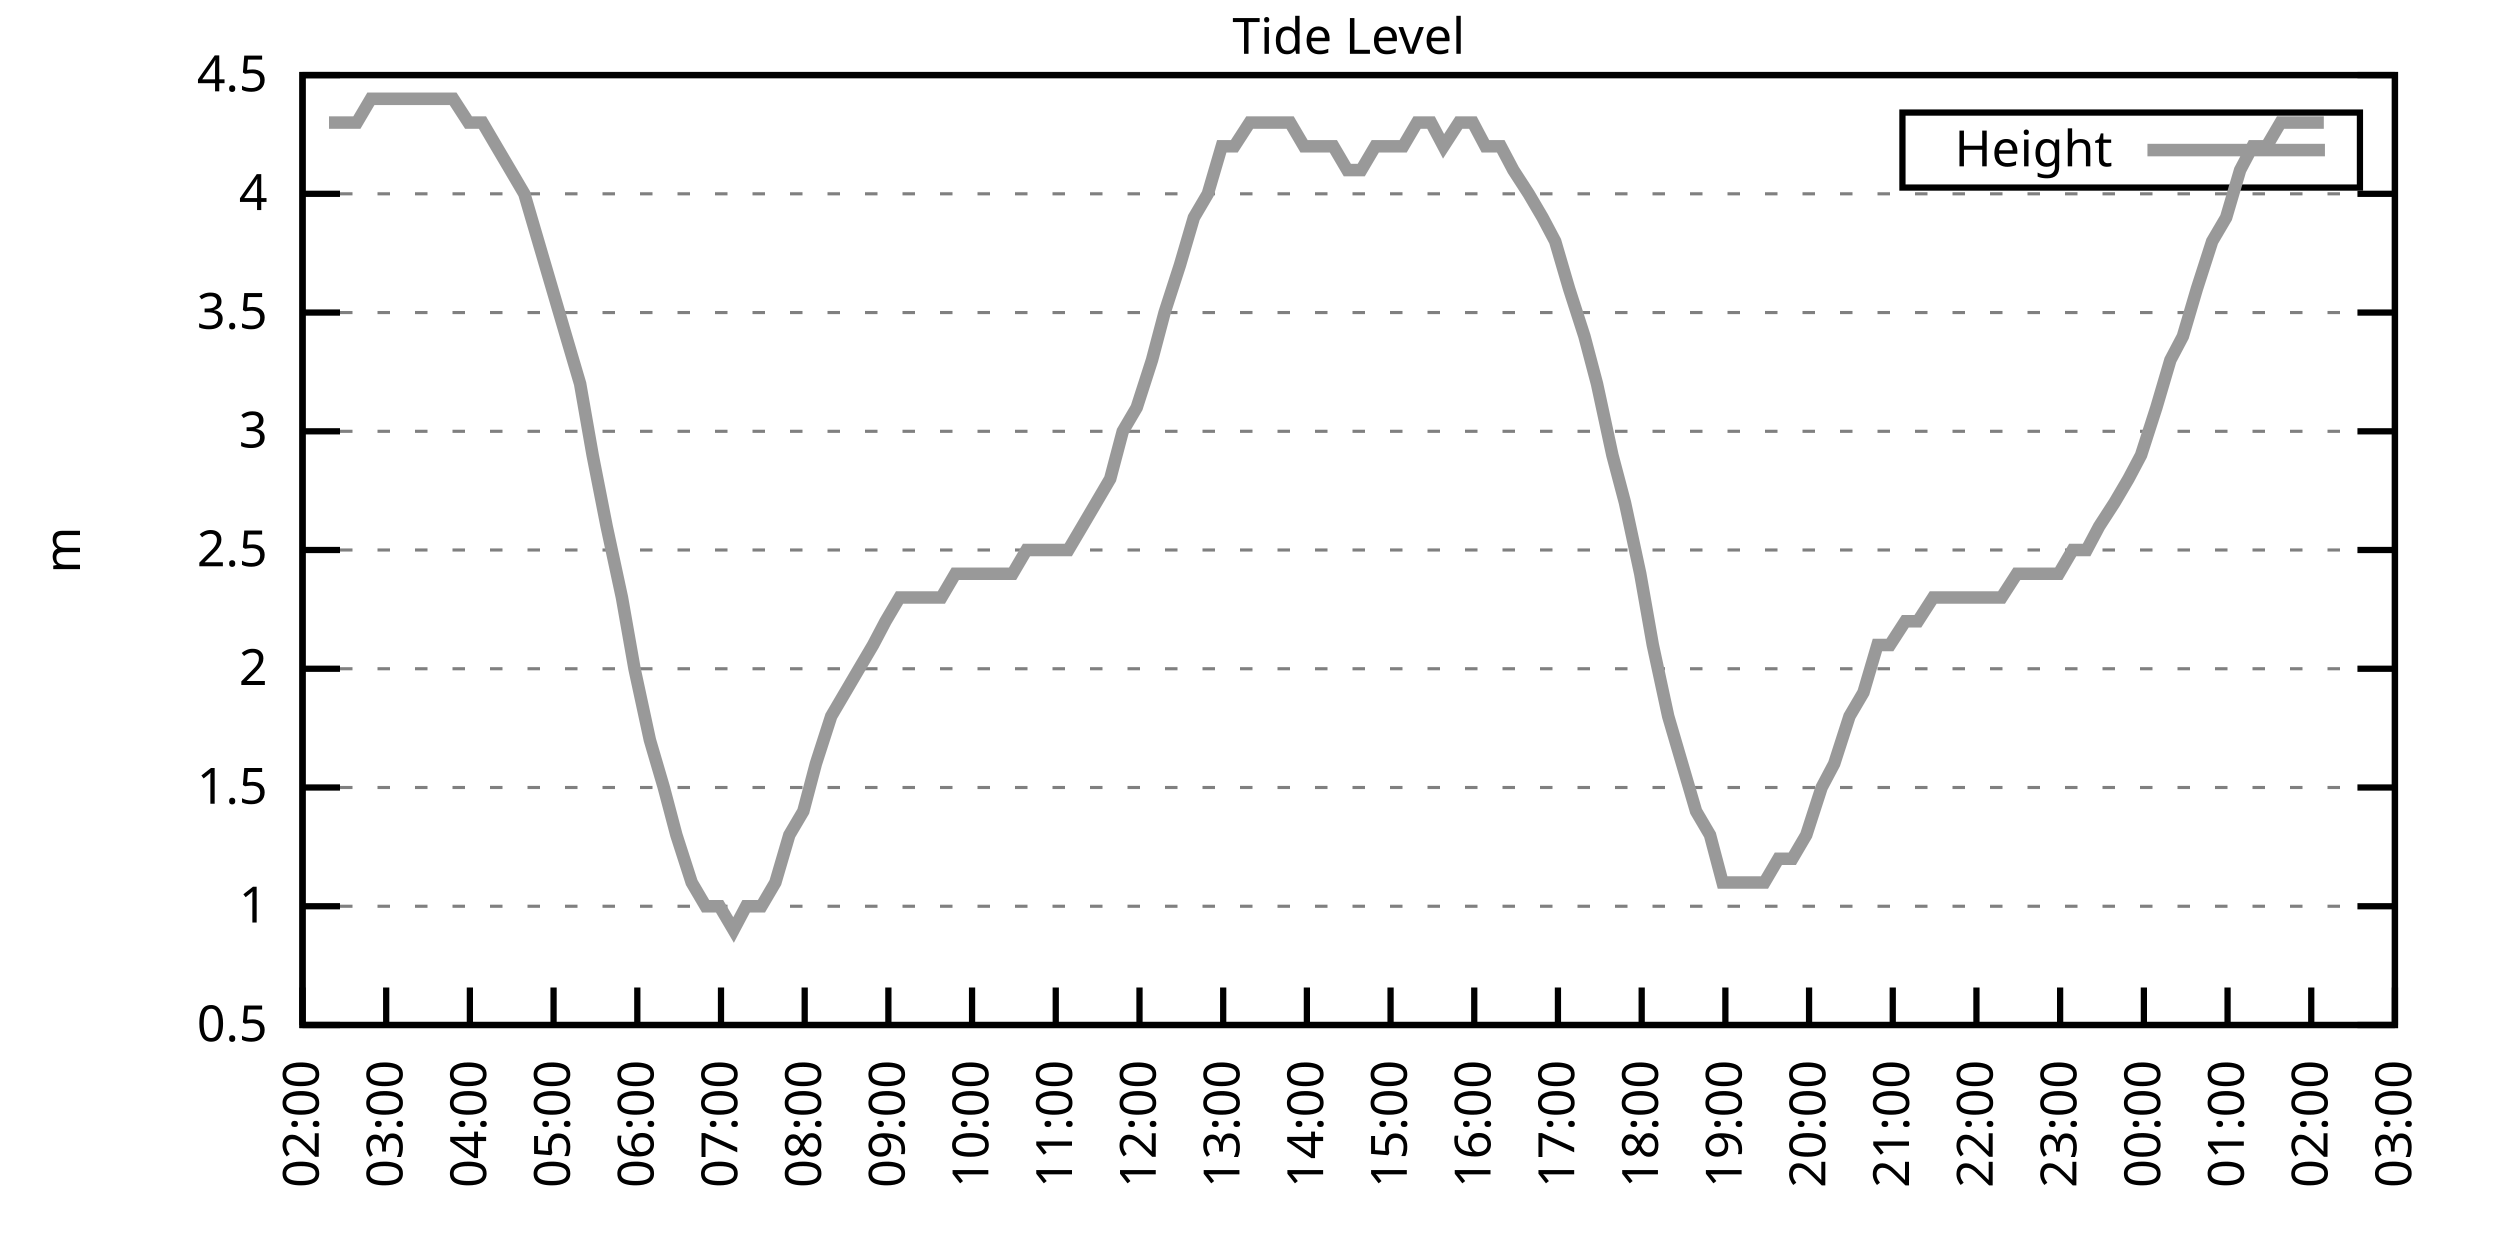
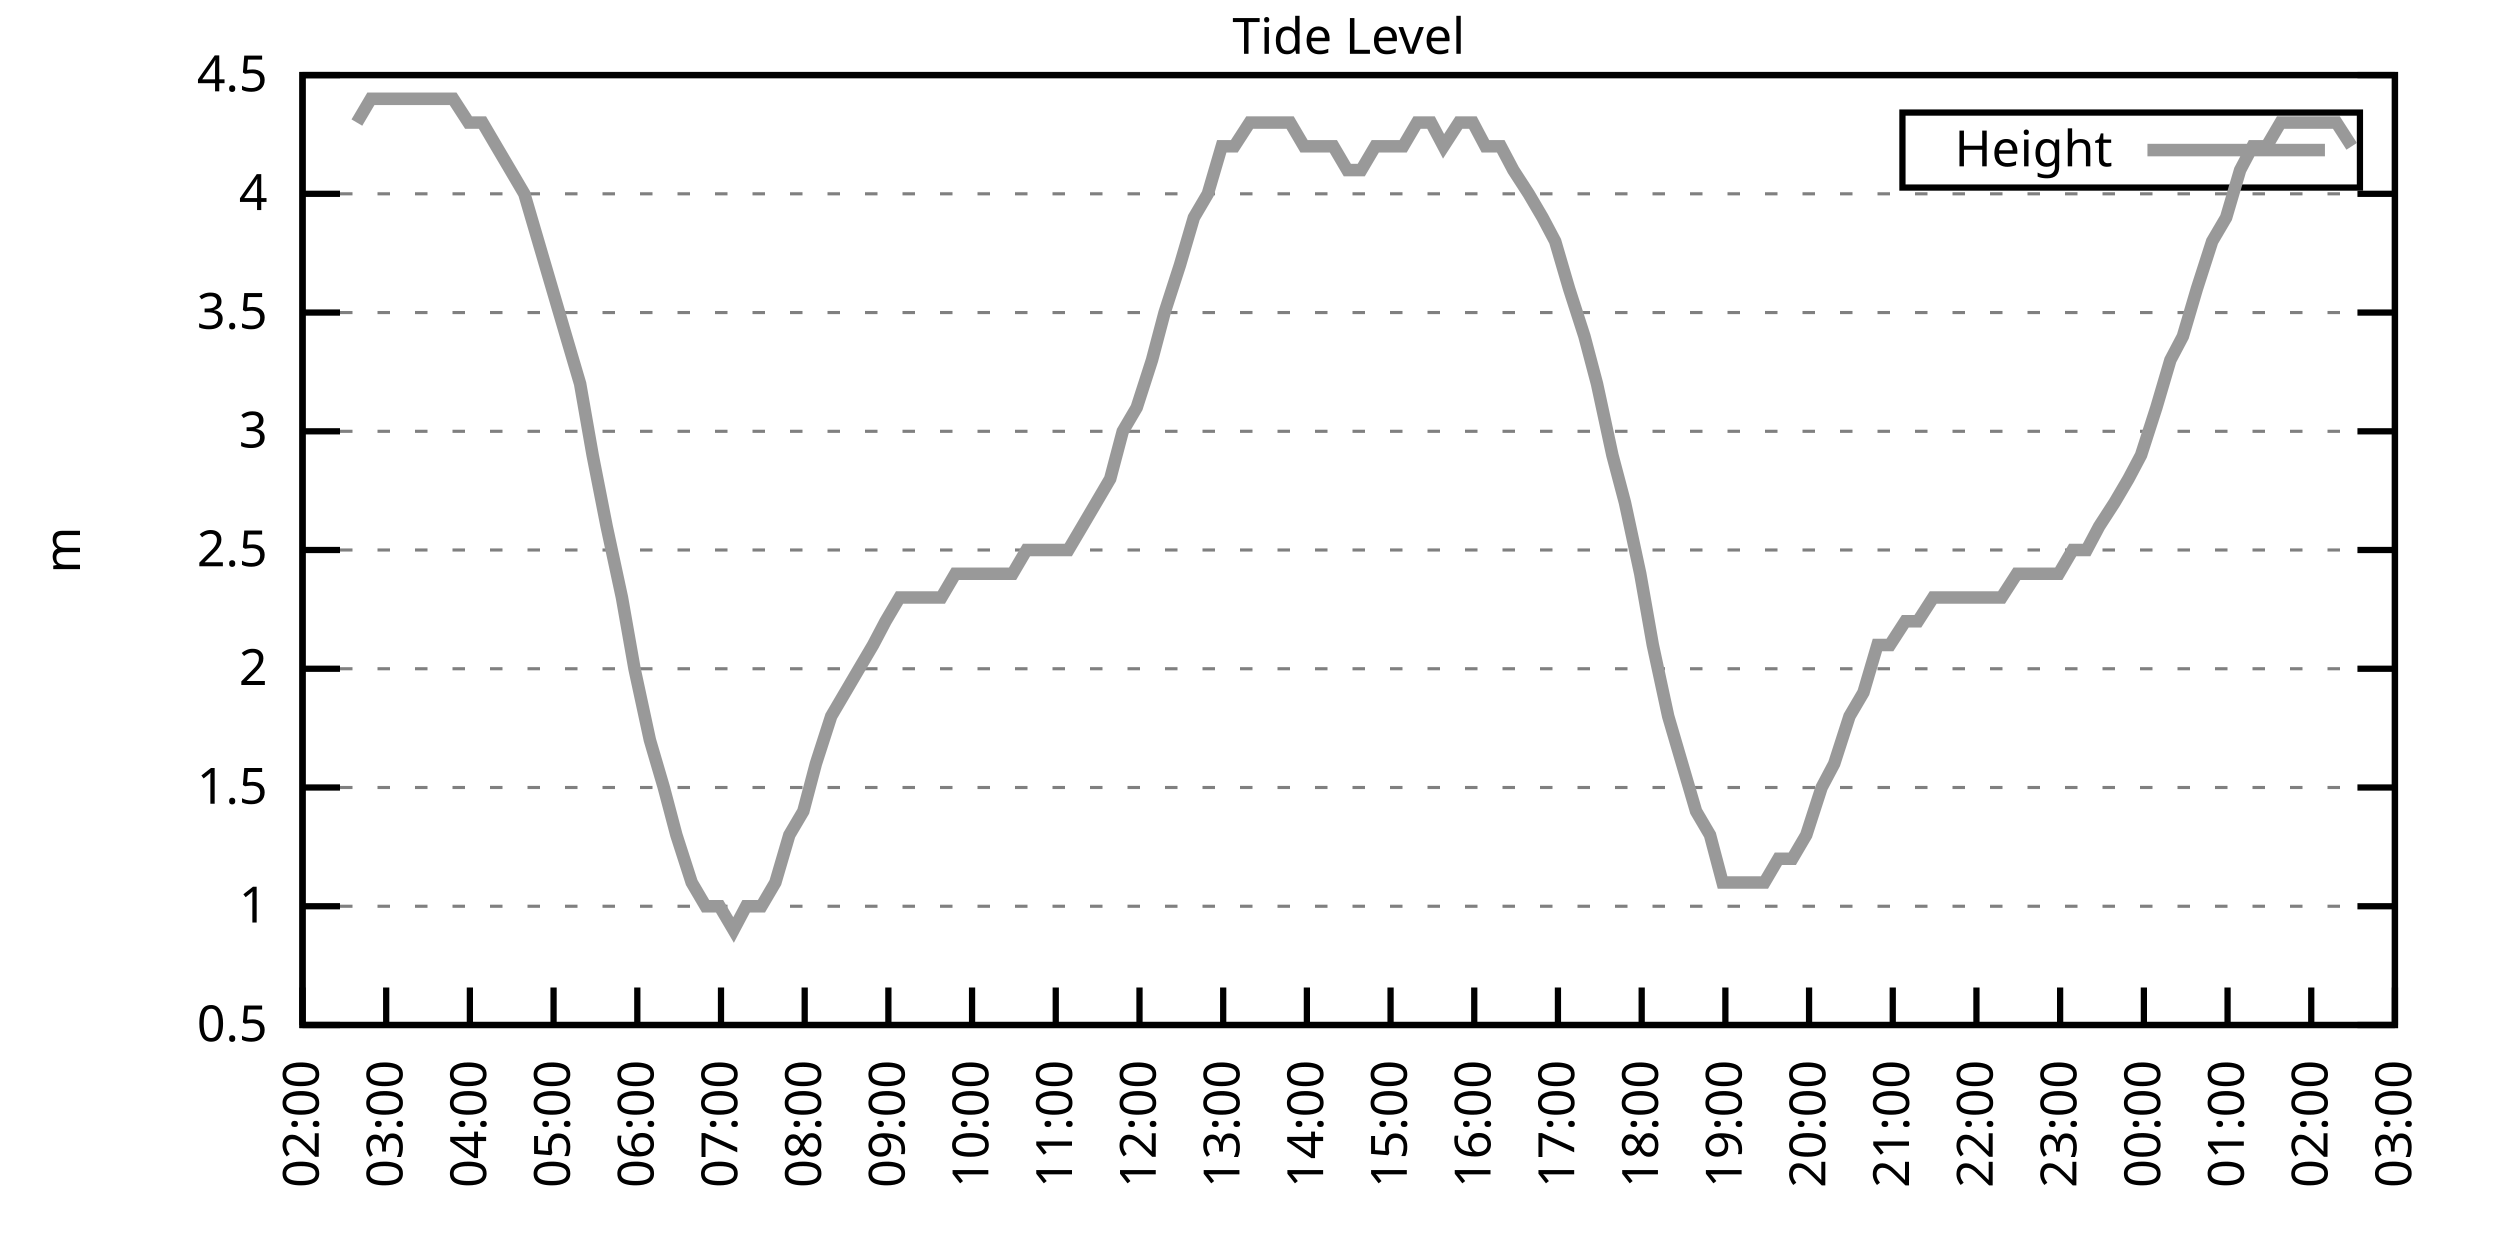
<svg xmlns="http://www.w3.org/2000/svg" xmlns:xlink="http://www.w3.org/1999/xlink" width="400" height="200" viewBox="0 0 400 200">
  <g id="gnuplot_canvas">
    <rect x="0" y="0" width="400" height="200" fill="none" />
    <defs>
      <circle id="gpDot" r="0.5" stroke-width="0.5" stroke="currentColor" />
      <path id="gpPt0" stroke-width="0.333" stroke="currentColor" d="M-1,0 h2 M0,-1 v2" />
      <path id="gpPt1" stroke-width="0.333" stroke="currentColor" d="M-1,-1 L1,1 M1,-1 L-1,1" />
      <path id="gpPt2" stroke-width="0.333" stroke="currentColor" d="M-1,0 L1,0 M0,-1 L0,1 M-1,-1 L1,1 M-1,1 L1,-1" />
      <rect id="gpPt3" stroke-width="0.333" stroke="currentColor" x="-1" y="-1" width="2" height="2" />
      <rect id="gpPt4" stroke-width="0.333" stroke="currentColor" fill="currentColor" x="-1" y="-1" width="2" height="2" />
      <circle id="gpPt5" stroke-width="0.333" stroke="currentColor" cx="0" cy="0" r="1" />
      <use xlink:href="#gpPt5" id="gpPt6" fill="currentColor" stroke="none" />
      <path id="gpPt7" stroke-width="0.333" stroke="currentColor" d="M0,-1.33 L-1.33,0.67 L1.33,0.67 z" />
      <use xlink:href="#gpPt7" id="gpPt8" fill="currentColor" stroke="none" />
      <use xlink:href="#gpPt7" id="gpPt9" stroke="currentColor" transform="rotate(180)" />
      <use xlink:href="#gpPt9" id="gpPt10" fill="currentColor" stroke="none" />
      <use xlink:href="#gpPt3" id="gpPt11" stroke="currentColor" transform="rotate(45)" />
      <use xlink:href="#gpPt11" id="gpPt12" fill="currentColor" stroke="none" />
      <path id="gpPt13" stroke-width="0.333" stroke="currentColor" d="M0,1.330 L1.265,0.411 L0.782,-1.067 L-0.782,-1.076 L-1.265,0.411 z" />
      <use xlink:href="#gpPt13" id="gpPt14" fill="currentColor" stroke="none" />
      <filter id="textbox" filterUnits="objectBoundingBox" x="0" y="0" height="1" width="1">
        <feFlood flood-color="white" flood-opacity="1" result="bgnd" />
        <feComposite in="SourceGraphic" in2="bgnd" operator="atop" />
      </filter>
      <filter id="greybox" filterUnits="objectBoundingBox" x="0" y="0" height="1" width="1">
        <feFlood flood-color="lightgrey" flood-opacity="1" result="grey" />
        <feComposite in="SourceGraphic" in2="grey" operator="atop" />
      </filter>
    </defs>
    <g fill="none" color="white" stroke="currentColor" stroke-width="1.00" stroke-linecap="butt" stroke-linejoin="miter">
</g>
    <g fill="none" color="black" stroke="currentColor" stroke-width="1.00" stroke-linecap="butt" stroke-linejoin="miter">
      <g stroke="none" shape-rendering="crispEdges">
        <polygon fill="rgb(255, 255, 255)" points="48.40,164.00 383.18,164.00 383.18,12.02 48.40,12.02 " />
      </g>
    </g>
    <g fill="none" color="black" stroke="currentColor" stroke-width="1.00" stroke-linecap="butt" stroke-linejoin="miter">
</g>
    <g fill="none" color="black" stroke="black" stroke-width="0.50" stroke-linecap="butt" stroke-linejoin="miter">
</g>
    <g fill="none" color="gray" stroke="currentColor" stroke-width="0.50" stroke-linecap="butt" stroke-linejoin="miter">
      <path stroke="gray" stroke-dasharray="2,4" class="gridline" d="M48.40,164.00 L383.19,164.00  " />
    </g>
    <g fill="none" color="gray" stroke="gray" stroke-width="1.00" stroke-linecap="butt" stroke-linejoin="miter">
</g>
    <g fill="none" color="black" stroke="currentColor" stroke-width="1.00" stroke-linecap="butt" stroke-linejoin="miter">
      <path stroke="black" d="M48.40,164.00 L54.40,164.00 M383.19,164.00 L377.19,164.00  " />
      <g transform="translate(42.80,166.60)" stroke="none" fill="black" font-family="Sans" font-size="8.00" text-anchor="end">
        <text>
          <tspan font-family="Sans"> 0.5</tspan>
        </text>
      </g>
    </g>
    <g fill="none" color="black" stroke="currentColor" stroke-width="1.00" stroke-linecap="butt" stroke-linejoin="miter">
</g>
    <g fill="none" color="black" stroke="black" stroke-width="0.50" stroke-linecap="butt" stroke-linejoin="miter">
</g>
    <g fill="none" color="gray" stroke="currentColor" stroke-width="0.50" stroke-linecap="butt" stroke-linejoin="miter">
      <path stroke="gray" stroke-dasharray="2,4" class="gridline" d="M48.40,145.00 L383.19,145.00  " />
    </g>
    <g fill="none" color="gray" stroke="gray" stroke-width="1.00" stroke-linecap="butt" stroke-linejoin="miter">
</g>
    <g fill="none" color="black" stroke="currentColor" stroke-width="1.00" stroke-linecap="butt" stroke-linejoin="miter">
      <path stroke="black" d="M48.40,145.00 L54.40,145.00 M383.19,145.00 L377.19,145.00  " />
      <g transform="translate(42.80,147.60)" stroke="none" fill="black" font-family="Sans" font-size="8.00" text-anchor="end">
        <text>
          <tspan font-family="Sans"> 1</tspan>
        </text>
      </g>
    </g>
    <g fill="none" color="black" stroke="currentColor" stroke-width="1.00" stroke-linecap="butt" stroke-linejoin="miter">
</g>
    <g fill="none" color="black" stroke="black" stroke-width="0.50" stroke-linecap="butt" stroke-linejoin="miter">
</g>
    <g fill="none" color="gray" stroke="currentColor" stroke-width="0.50" stroke-linecap="butt" stroke-linejoin="miter">
      <path stroke="gray" stroke-dasharray="2,4" class="gridline" d="M48.40,126.00 L383.19,126.00  " />
    </g>
    <g fill="none" color="gray" stroke="gray" stroke-width="1.00" stroke-linecap="butt" stroke-linejoin="miter">
</g>
    <g fill="none" color="black" stroke="currentColor" stroke-width="1.00" stroke-linecap="butt" stroke-linejoin="miter">
      <path stroke="black" d="M48.40,126.00 L54.40,126.00 M383.19,126.00 L377.19,126.00  " />
      <g transform="translate(42.80,128.60)" stroke="none" fill="black" font-family="Sans" font-size="8.00" text-anchor="end">
        <text>
          <tspan font-family="Sans"> 1.5</tspan>
        </text>
      </g>
    </g>
    <g fill="none" color="black" stroke="currentColor" stroke-width="1.00" stroke-linecap="butt" stroke-linejoin="miter">
</g>
    <g fill="none" color="black" stroke="black" stroke-width="0.50" stroke-linecap="butt" stroke-linejoin="miter">
</g>
    <g fill="none" color="gray" stroke="currentColor" stroke-width="0.50" stroke-linecap="butt" stroke-linejoin="miter">
      <path stroke="gray" stroke-dasharray="2,4" class="gridline" d="M48.40,107.00 L383.19,107.00  " />
    </g>
    <g fill="none" color="gray" stroke="gray" stroke-width="1.00" stroke-linecap="butt" stroke-linejoin="miter">
</g>
    <g fill="none" color="black" stroke="currentColor" stroke-width="1.00" stroke-linecap="butt" stroke-linejoin="miter">
      <path stroke="black" d="M48.40,107.00 L54.40,107.00 M383.19,107.00 L377.19,107.00  " />
      <g transform="translate(42.80,109.60)" stroke="none" fill="black" font-family="Sans" font-size="8.00" text-anchor="end">
        <text>
          <tspan font-family="Sans"> 2</tspan>
        </text>
      </g>
    </g>
    <g fill="none" color="black" stroke="currentColor" stroke-width="1.00" stroke-linecap="butt" stroke-linejoin="miter">
</g>
    <g fill="none" color="black" stroke="black" stroke-width="0.50" stroke-linecap="butt" stroke-linejoin="miter">
</g>
    <g fill="none" color="gray" stroke="currentColor" stroke-width="0.50" stroke-linecap="butt" stroke-linejoin="miter">
      <path stroke="gray" stroke-dasharray="2,4" class="gridline" d="M48.40,88.00 L383.19,88.00  " />
    </g>
    <g fill="none" color="gray" stroke="gray" stroke-width="1.00" stroke-linecap="butt" stroke-linejoin="miter">
</g>
    <g fill="none" color="black" stroke="currentColor" stroke-width="1.00" stroke-linecap="butt" stroke-linejoin="miter">
      <path stroke="black" d="M48.40,88.00 L54.40,88.00 M383.19,88.00 L377.19,88.00  " />
      <g transform="translate(42.80,90.60)" stroke="none" fill="black" font-family="Sans" font-size="8.00" text-anchor="end">
        <text>
          <tspan font-family="Sans"> 2.5</tspan>
        </text>
      </g>
    </g>
    <g fill="none" color="black" stroke="currentColor" stroke-width="1.00" stroke-linecap="butt" stroke-linejoin="miter">
</g>
    <g fill="none" color="black" stroke="black" stroke-width="0.50" stroke-linecap="butt" stroke-linejoin="miter">
</g>
    <g fill="none" color="gray" stroke="currentColor" stroke-width="0.50" stroke-linecap="butt" stroke-linejoin="miter">
      <path stroke="gray" stroke-dasharray="2,4" class="gridline" d="M48.40,69.01 L383.19,69.01  " />
    </g>
    <g fill="none" color="gray" stroke="gray" stroke-width="1.00" stroke-linecap="butt" stroke-linejoin="miter">
</g>
    <g fill="none" color="black" stroke="currentColor" stroke-width="1.00" stroke-linecap="butt" stroke-linejoin="miter">
      <path stroke="black" d="M48.40,69.01 L54.40,69.01 M383.19,69.01 L377.19,69.01  " />
      <g transform="translate(42.80,71.61)" stroke="none" fill="black" font-family="Sans" font-size="8.00" text-anchor="end">
        <text>
          <tspan font-family="Sans"> 3</tspan>
        </text>
      </g>
    </g>
    <g fill="none" color="black" stroke="currentColor" stroke-width="1.00" stroke-linecap="butt" stroke-linejoin="miter">
</g>
    <g fill="none" color="black" stroke="black" stroke-width="0.50" stroke-linecap="butt" stroke-linejoin="miter">
</g>
    <g fill="none" color="gray" stroke="currentColor" stroke-width="0.50" stroke-linecap="butt" stroke-linejoin="miter">
      <path stroke="gray" stroke-dasharray="2,4" class="gridline" d="M48.40,50.01 L383.19,50.01  " />
    </g>
    <g fill="none" color="gray" stroke="gray" stroke-width="1.00" stroke-linecap="butt" stroke-linejoin="miter">
</g>
    <g fill="none" color="black" stroke="currentColor" stroke-width="1.00" stroke-linecap="butt" stroke-linejoin="miter">
      <path stroke="black" d="M48.40,50.01 L54.40,50.01 M383.19,50.01 L377.19,50.01  " />
      <g transform="translate(42.80,52.61)" stroke="none" fill="black" font-family="Sans" font-size="8.00" text-anchor="end">
        <text>
          <tspan font-family="Sans"> 3.5</tspan>
        </text>
      </g>
    </g>
    <g fill="none" color="black" stroke="currentColor" stroke-width="1.00" stroke-linecap="butt" stroke-linejoin="miter">
</g>
    <g fill="none" color="black" stroke="black" stroke-width="0.50" stroke-linecap="butt" stroke-linejoin="miter">
</g>
    <g fill="none" color="gray" stroke="currentColor" stroke-width="0.50" stroke-linecap="butt" stroke-linejoin="miter">
      <path stroke="gray" stroke-dasharray="2,4" class="gridline" d="M48.40,31.01 L383.19,31.01  " />
    </g>
    <g fill="none" color="gray" stroke="gray" stroke-width="1.00" stroke-linecap="butt" stroke-linejoin="miter">
</g>
    <g fill="none" color="black" stroke="currentColor" stroke-width="1.00" stroke-linecap="butt" stroke-linejoin="miter">
      <path stroke="black" d="M48.40,31.01 L54.40,31.01 M383.19,31.01 L377.19,31.01  " />
      <g transform="translate(42.80,33.61)" stroke="none" fill="black" font-family="Sans" font-size="8.00" text-anchor="end">
        <text>
          <tspan font-family="Sans"> 4</tspan>
        </text>
      </g>
    </g>
    <g fill="none" color="black" stroke="currentColor" stroke-width="1.00" stroke-linecap="butt" stroke-linejoin="miter">
</g>
    <g fill="none" color="black" stroke="black" stroke-width="0.50" stroke-linecap="butt" stroke-linejoin="miter">
</g>
    <g fill="none" color="gray" stroke="currentColor" stroke-width="0.50" stroke-linecap="butt" stroke-linejoin="miter">
      <path stroke="gray" stroke-dasharray="2,4" class="gridline" d="M48.40,12.01 L383.19,12.01  " />
    </g>
    <g fill="none" color="gray" stroke="gray" stroke-width="1.00" stroke-linecap="butt" stroke-linejoin="miter">
</g>
    <g fill="none" color="black" stroke="currentColor" stroke-width="1.00" stroke-linecap="butt" stroke-linejoin="miter">
      <path stroke="black" d="M48.40,12.01 L54.40,12.01 M383.19,12.01 L377.19,12.01  " />
      <g transform="translate(42.80,14.61)" stroke="none" fill="black" font-family="Sans" font-size="8.00" text-anchor="end">
        <text>
          <tspan font-family="Sans"> 4.5</tspan>
        </text>
      </g>
    </g>
    <g fill="none" color="black" stroke="currentColor" stroke-width="1.00" stroke-linecap="butt" stroke-linejoin="miter">
      <path stroke="black" d="M48.40,164.00 L48.40,158.00  " />
      <g transform="translate(51.00,169.60) rotate(270.00)" stroke="none" fill="black" font-family="Sans" font-size="8.00" text-anchor="end">
        <text>
          <tspan font-family="Sans">02:00</tspan>
        </text>
      </g>
    </g>
    <g fill="none" color="black" stroke="currentColor" stroke-width="1.00" stroke-linecap="butt" stroke-linejoin="miter">
      <path stroke="black" d="M61.79,164.00 L61.79,158.00  " />
      <g transform="translate(64.39,169.60) rotate(270.00)" stroke="none" fill="black" font-family="Sans" font-size="8.00" text-anchor="end">
        <text>
          <tspan font-family="Sans">03:00</tspan>
        </text>
      </g>
    </g>
    <g fill="none" color="black" stroke="currentColor" stroke-width="1.00" stroke-linecap="butt" stroke-linejoin="miter">
      <path stroke="black" d="M75.18,164.00 L75.18,158.00  " />
      <g transform="translate(77.78,169.60) rotate(270.00)" stroke="none" fill="black" font-family="Sans" font-size="8.00" text-anchor="end">
        <text>
          <tspan font-family="Sans">04:00</tspan>
        </text>
      </g>
    </g>
    <g fill="none" color="black" stroke="currentColor" stroke-width="1.00" stroke-linecap="butt" stroke-linejoin="miter">
      <path stroke="black" d="M88.57,164.00 L88.57,158.00  " />
      <g transform="translate(91.17,169.60) rotate(270.00)" stroke="none" fill="black" font-family="Sans" font-size="8.00" text-anchor="end">
        <text>
          <tspan font-family="Sans">05:00</tspan>
        </text>
      </g>
    </g>
    <g fill="none" color="black" stroke="currentColor" stroke-width="1.00" stroke-linecap="butt" stroke-linejoin="miter">
      <path stroke="black" d="M101.97,164.00 L101.97,158.00  " />
      <g transform="translate(104.57,169.60) rotate(270.00)" stroke="none" fill="black" font-family="Sans" font-size="8.00" text-anchor="end">
        <text>
          <tspan font-family="Sans">06:00</tspan>
        </text>
      </g>
    </g>
    <g fill="none" color="black" stroke="currentColor" stroke-width="1.00" stroke-linecap="butt" stroke-linejoin="miter">
      <path stroke="black" d="M115.36,164.00 L115.36,158.00  " />
      <g transform="translate(117.96,169.60) rotate(270.00)" stroke="none" fill="black" font-family="Sans" font-size="8.00" text-anchor="end">
        <text>
          <tspan font-family="Sans">07:00</tspan>
        </text>
      </g>
    </g>
    <g fill="none" color="black" stroke="currentColor" stroke-width="1.00" stroke-linecap="butt" stroke-linejoin="miter">
      <path stroke="black" d="M128.75,164.00 L128.75,158.00  " />
      <g transform="translate(131.35,169.60) rotate(270.00)" stroke="none" fill="black" font-family="Sans" font-size="8.00" text-anchor="end">
        <text>
          <tspan font-family="Sans">08:00</tspan>
        </text>
      </g>
    </g>
    <g fill="none" color="black" stroke="currentColor" stroke-width="1.00" stroke-linecap="butt" stroke-linejoin="miter">
      <path stroke="black" d="M142.14,164.00 L142.14,158.00  " />
      <g transform="translate(144.74,169.60) rotate(270.00)" stroke="none" fill="black" font-family="Sans" font-size="8.00" text-anchor="end">
        <text>
          <tspan font-family="Sans">09:00</tspan>
        </text>
      </g>
    </g>
    <g fill="none" color="black" stroke="currentColor" stroke-width="1.00" stroke-linecap="butt" stroke-linejoin="miter">
      <path stroke="black" d="M155.53,164.00 L155.53,158.00  " />
      <g transform="translate(158.13,169.60) rotate(270.00)" stroke="none" fill="black" font-family="Sans" font-size="8.00" text-anchor="end">
        <text>
          <tspan font-family="Sans">10:00</tspan>
        </text>
      </g>
    </g>
    <g fill="none" color="black" stroke="currentColor" stroke-width="1.00" stroke-linecap="butt" stroke-linejoin="miter">
      <path stroke="black" d="M168.92,164.00 L168.92,158.00  " />
      <g transform="translate(171.52,169.60) rotate(270.00)" stroke="none" fill="black" font-family="Sans" font-size="8.00" text-anchor="end">
        <text>
          <tspan font-family="Sans">11:00</tspan>
        </text>
      </g>
    </g>
    <g fill="none" color="black" stroke="currentColor" stroke-width="1.00" stroke-linecap="butt" stroke-linejoin="miter">
      <path stroke="black" d="M182.32,164.00 L182.32,158.00  " />
      <g transform="translate(184.92,169.60) rotate(270.00)" stroke="none" fill="black" font-family="Sans" font-size="8.00" text-anchor="end">
        <text>
          <tspan font-family="Sans">12:00</tspan>
        </text>
      </g>
    </g>
    <g fill="none" color="black" stroke="currentColor" stroke-width="1.00" stroke-linecap="butt" stroke-linejoin="miter">
      <path stroke="black" d="M195.71,164.00 L195.71,158.00  " />
      <g transform="translate(198.31,169.60) rotate(270.00)" stroke="none" fill="black" font-family="Sans" font-size="8.00" text-anchor="end">
        <text>
          <tspan font-family="Sans">13:00</tspan>
        </text>
      </g>
    </g>
    <g fill="none" color="black" stroke="currentColor" stroke-width="1.00" stroke-linecap="butt" stroke-linejoin="miter">
      <path stroke="black" d="M209.10,164.00 L209.10,158.00  " />
      <g transform="translate(211.70,169.60) rotate(270.00)" stroke="none" fill="black" font-family="Sans" font-size="8.00" text-anchor="end">
        <text>
          <tspan font-family="Sans">14:00</tspan>
        </text>
      </g>
    </g>
    <g fill="none" color="black" stroke="currentColor" stroke-width="1.00" stroke-linecap="butt" stroke-linejoin="miter">
      <path stroke="black" d="M222.49,164.00 L222.49,158.00  " />
      <g transform="translate(225.09,169.60) rotate(270.00)" stroke="none" fill="black" font-family="Sans" font-size="8.00" text-anchor="end">
        <text>
          <tspan font-family="Sans">15:00</tspan>
        </text>
      </g>
    </g>
    <g fill="none" color="black" stroke="currentColor" stroke-width="1.00" stroke-linecap="butt" stroke-linejoin="miter">
      <path stroke="black" d="M235.88,164.00 L235.88,158.00  " />
      <g transform="translate(238.48,169.60) rotate(270.00)" stroke="none" fill="black" font-family="Sans" font-size="8.00" text-anchor="end">
        <text>
          <tspan font-family="Sans">16:00</tspan>
        </text>
      </g>
    </g>
    <g fill="none" color="black" stroke="currentColor" stroke-width="1.00" stroke-linecap="butt" stroke-linejoin="miter">
      <path stroke="black" d="M249.27,164.00 L249.27,158.00  " />
      <g transform="translate(251.87,169.60) rotate(270.00)" stroke="none" fill="black" font-family="Sans" font-size="8.00" text-anchor="end">
        <text>
          <tspan font-family="Sans">17:00</tspan>
        </text>
      </g>
    </g>
    <g fill="none" color="black" stroke="currentColor" stroke-width="1.00" stroke-linecap="butt" stroke-linejoin="miter">
      <path stroke="black" d="M262.67,164.00 L262.67,158.00  " />
      <g transform="translate(265.27,169.60) rotate(270.00)" stroke="none" fill="black" font-family="Sans" font-size="8.00" text-anchor="end">
        <text>
          <tspan font-family="Sans">18:00</tspan>
        </text>
      </g>
    </g>
    <g fill="none" color="black" stroke="currentColor" stroke-width="1.00" stroke-linecap="butt" stroke-linejoin="miter">
      <path stroke="black" d="M276.06,164.00 L276.06,158.00  " />
      <g transform="translate(278.66,169.60) rotate(270.00)" stroke="none" fill="black" font-family="Sans" font-size="8.00" text-anchor="end">
        <text>
          <tspan font-family="Sans">19:00</tspan>
        </text>
      </g>
    </g>
    <g fill="none" color="black" stroke="currentColor" stroke-width="1.00" stroke-linecap="butt" stroke-linejoin="miter">
      <path stroke="black" d="M289.45,164.00 L289.45,158.00  " />
      <g transform="translate(292.05,169.60) rotate(270.00)" stroke="none" fill="black" font-family="Sans" font-size="8.00" text-anchor="end">
        <text>
          <tspan font-family="Sans">20:00</tspan>
        </text>
      </g>
    </g>
    <g fill="none" color="black" stroke="currentColor" stroke-width="1.00" stroke-linecap="butt" stroke-linejoin="miter">
      <path stroke="black" d="M302.84,164.00 L302.84,158.00  " />
      <g transform="translate(305.44,169.60) rotate(270.00)" stroke="none" fill="black" font-family="Sans" font-size="8.00" text-anchor="end">
        <text>
          <tspan font-family="Sans">21:00</tspan>
        </text>
      </g>
    </g>
    <g fill="none" color="black" stroke="currentColor" stroke-width="1.00" stroke-linecap="butt" stroke-linejoin="miter">
      <path stroke="black" d="M316.23,164.00 L316.23,158.00  " />
      <g transform="translate(318.83,169.60) rotate(270.00)" stroke="none" fill="black" font-family="Sans" font-size="8.00" text-anchor="end">
        <text>
          <tspan font-family="Sans">22:00</tspan>
        </text>
      </g>
    </g>
    <g fill="none" color="black" stroke="currentColor" stroke-width="1.00" stroke-linecap="butt" stroke-linejoin="miter">
      <path stroke="black" d="M329.62,164.00 L329.62,158.00  " />
      <g transform="translate(332.22,169.60) rotate(270.00)" stroke="none" fill="black" font-family="Sans" font-size="8.00" text-anchor="end">
        <text>
          <tspan font-family="Sans">23:00</tspan>
        </text>
      </g>
    </g>
    <g fill="none" color="black" stroke="currentColor" stroke-width="1.00" stroke-linecap="butt" stroke-linejoin="miter">
      <path stroke="black" d="M343.02,164.00 L343.02,158.00  " />
      <g transform="translate(345.62,169.60) rotate(270.00)" stroke="none" fill="black" font-family="Sans" font-size="8.00" text-anchor="end">
        <text>
          <tspan font-family="Sans">00:00</tspan>
        </text>
      </g>
    </g>
    <g fill="none" color="black" stroke="currentColor" stroke-width="1.00" stroke-linecap="butt" stroke-linejoin="miter">
      <path stroke="black" d="M356.41,164.00 L356.41,158.00  " />
      <g transform="translate(359.01,169.60) rotate(270.00)" stroke="none" fill="black" font-family="Sans" font-size="8.00" text-anchor="end">
        <text>
          <tspan font-family="Sans">01:00</tspan>
        </text>
      </g>
    </g>
    <g fill="none" color="black" stroke="currentColor" stroke-width="1.00" stroke-linecap="butt" stroke-linejoin="miter">
      <path stroke="black" d="M369.80,164.00 L369.80,158.00  " />
      <g transform="translate(372.40,169.60) rotate(270.00)" stroke="none" fill="black" font-family="Sans" font-size="8.00" text-anchor="end">
        <text>
          <tspan font-family="Sans">02:00</tspan>
        </text>
      </g>
    </g>
    <g fill="none" color="black" stroke="currentColor" stroke-width="1.00" stroke-linecap="butt" stroke-linejoin="miter">
      <path stroke="black" d="M383.19,164.00 L383.19,158.00  " />
      <g transform="translate(385.79,169.60) rotate(270.00)" stroke="none" fill="black" font-family="Sans" font-size="8.00" text-anchor="end">
        <text>
          <tspan font-family="Sans">03:00</tspan>
        </text>
      </g>
    </g>
    <g fill="none" color="black" stroke="currentColor" stroke-width="1.00" stroke-linecap="butt" stroke-linejoin="miter">
</g>
    <g fill="none" color="black" stroke="currentColor" stroke-width="1.00" stroke-linecap="butt" stroke-linejoin="miter">
      <path stroke="black" d="M48.40,12.01 L48.40,164.00 L383.19,164.00 L383.19,12.01 L48.40,12.01 Z  " />
    </g>
    <g fill="none" color="black" stroke="currentColor" stroke-width="1.00" stroke-linecap="butt" stroke-linejoin="miter">
</g>
    <g fill="none" color="black" stroke="currentColor" stroke-width="1.00" stroke-linecap="butt" stroke-linejoin="miter">
      <path stroke="black" d="M304.39,30.01 L304.39,18.01 L377.59,18.01 L377.59,30.01 L304.39,30.01 Z  " />
    </g>
    <g id="Tide_level_plot_1">
      <g fill="none" color="white" stroke="black" stroke-width="2.00" stroke-linecap="butt" stroke-linejoin="miter">
</g>
      <g fill="none" color="black" stroke="currentColor" stroke-width="2.00" stroke-linecap="butt" stroke-linejoin="miter">
        <g transform="translate(337.99,26.61)" stroke="none" fill="black" font-family="Sans" font-size="8.00" text-anchor="end">
          <text>
            <tspan font-family="Sans">Height</tspan>
          </text>
        </g>
      </g>
      <g fill="none" color="black" stroke="currentColor" stroke-width="2.00" stroke-linecap="butt" stroke-linejoin="miter">
-         <path stroke="rgb(153, 153, 153)" d="M343.59,24.01 L371.99,24.01 M52.64,19.61 L54.65,19.61 L57.10,19.61 L59.34,15.81 L61.57,15.81 L63.80,15.81   L66.03,15.81 L68.26,15.81 L72.50,15.81 L74.96,19.61 L77.19,19.61 L79.42,23.41 L81.66,27.21 L83.89,31.01   L86.12,38.61 L90.58,53.81 L92.82,61.41 L94.82,72.81 L97.06,84.21 L99.51,95.60 L101.52,107.00 L103.98,118.40   L106.21,126.00 L108.22,133.60 L110.67,141.20 L112.90,145.00 L115.13,145.00 L117.37,148.80 L119.38,145.00 L121.83,145.00   L124.06,141.20 L126.29,133.60 L128.53,129.80 L130.54,122.20 L132.99,114.60 L135.22,110.80 L137.45,107.00 L139.69,103.20   L141.69,99.40 L143.93,95.60 L146.38,95.60 L148.61,95.60 L150.62,95.60 L152.85,91.80 L155.31,91.80 L157.54,91.80   L159.55,91.80 L162.01,91.80 L164.24,88.00 L166.25,88.00 L170.93,88.00 L173.17,84.21 L175.40,80.41 L177.63,76.61   L179.64,69.01 L181.87,65.21 L184.32,57.61 L186.33,50.01 L188.79,42.41 L191.02,34.81 L193.25,31.01 L195.48,23.41   L197.49,23.41 L199.95,19.61 L202.18,19.61 L204.41,19.61 L206.42,19.61 L208.65,23.41 L211.11,23.41 L213.34,23.41   L215.57,27.21 L217.80,27.21 L220.04,23.41 L222.27,23.41 L224.50,23.41 L226.73,19.61 L228.96,19.61 L230.97,23.41   L233.43,19.61 L235.66,19.61 L237.67,23.41 L240.12,23.41 L242.13,27.21 L244.59,31.01 L246.82,34.81 L248.83,38.61   L251.06,46.21 L253.51,53.81 L255.52,61.41 L257.98,72.81 L259.99,80.41 L262.44,91.80 L264.45,103.20 L266.91,114.60   L269.14,122.20 L271.37,129.80 L273.60,133.60 L275.61,141.20 L278.07,141.20 L280.30,141.20 L282.31,141.20 L284.54,137.40   L286.77,137.40 L289.00,133.60 L291.46,126.00 L293.47,122.20 L295.92,114.60 L298.15,110.80 L300.39,103.20 L302.39,103.20   L304.85,99.40 L306.86,99.40 L309.31,95.60 L311.54,95.60 L313.78,95.60 L316.01,95.60 L318.24,95.60 L320.25,95.60   L322.70,91.80 L324.94,91.80 L327.17,91.80 L329.40,91.80 L331.63,88.00 L333.86,88.00 L335.87,84.21 L338.33,80.41   L340.56,76.61 L342.57,72.81 L345.02,65.21 L347.26,57.61 L349.26,53.81 L351.50,46.21 L353.95,38.61 L356.18,34.81   L358.42,27.21 L360.42,23.41 L362.66,23.41 L364.89,19.61 L367.34,19.61 L369.58,19.61 L371.81,19.61  " />
+         <path stroke="rgb(153, 153, 153)" d="M343.59,24.01 L371.99,24.01 M57.10,19.61 L59.34,15.81 L61.57,15.81 L63.80,15.81 L66.03,15.81 L68.26,15.81   L72.50,15.81 L74.96,19.61 L77.19,19.61 L79.42,23.41 L81.66,27.21 L83.89,31.01 L86.12,38.61 L90.58,53.81   L92.82,61.41 L94.82,72.81 L97.06,84.21 L99.51,95.60 L101.52,107.00 L103.98,118.40 L106.21,126.00 L108.22,133.60   L110.67,141.20 L112.90,145.00 L115.13,145.00 L117.37,148.80 L119.38,145.00 L121.83,145.00 L124.06,141.20 L126.29,133.60   L128.53,129.80 L130.54,122.20 L132.99,114.60 L135.22,110.80 L137.45,107.00 L139.69,103.20 L141.69,99.40 L143.93,95.60   L146.38,95.60 L148.61,95.60 L150.62,95.60 L152.85,91.80 L155.31,91.80 L157.54,91.80 L159.55,91.80 L162.01,91.80   L164.24,88.00 L166.25,88.00 L170.93,88.00 L173.17,84.21 L175.40,80.41 L177.63,76.61 L179.64,69.01 L181.87,65.21   L184.32,57.61 L186.33,50.01 L188.79,42.41 L191.02,34.81 L193.25,31.01 L195.48,23.41 L197.49,23.41 L199.95,19.61   L202.18,19.61 L204.41,19.61 L206.42,19.61 L208.65,23.41 L211.11,23.41 L213.34,23.41 L215.57,27.21 L217.80,27.21   L220.04,23.41 L222.27,23.41 L224.50,23.41 L226.73,19.61 L228.96,19.61 L230.97,23.41 L233.43,19.61 L235.66,19.61   L237.67,23.41 L240.12,23.41 L242.13,27.21 L244.59,31.01 L246.82,34.81 L248.83,38.61 L251.06,46.21 L253.51,53.81   L255.52,61.41 L257.98,72.81 L259.99,80.41 L262.44,91.80 L264.45,103.20 L266.91,114.60 L269.14,122.20 L271.37,129.80   L273.60,133.60 L275.61,141.20 L278.07,141.20 L280.30,141.20 L282.31,141.20 L284.54,137.40 L286.77,137.40 L289.00,133.60   L291.46,126.00 L293.47,122.20 L295.92,114.60 L298.15,110.80 L300.39,103.20 L302.39,103.20 L304.85,99.40 L306.86,99.40   L309.31,95.60 L311.54,95.60 L313.78,95.60 L316.01,95.60 L318.24,95.60 L320.25,95.60 L322.70,91.80 L324.94,91.80   L327.17,91.80 L329.40,91.80 L331.63,88.00 L333.86,88.00 L335.87,84.21 L338.33,80.41 L340.56,76.61 L342.57,72.81   L345.02,65.21 L347.26,57.61 L349.26,53.81 L351.50,46.21 L353.95,38.61 L356.18,34.81 L358.42,27.21 L360.42,23.41   L362.66,23.41 L364.89,19.61 L367.34,19.61 L369.58,19.61 L371.81,19.61 L373.82,19.61 L376.27,23.41  " />
      </g>
    </g>
    <g fill="none" color="black" stroke="currentColor" stroke-width="2.00" stroke-linecap="butt" stroke-linejoin="miter">
</g>
    <g fill="none" color="black" stroke="black" stroke-width="1.00" stroke-linecap="butt" stroke-linejoin="miter">
</g>
    <g fill="none" color="black" stroke="currentColor" stroke-width="1.00" stroke-linecap="butt" stroke-linejoin="miter">
      <path stroke="black" d="M48.40,12.01 L48.40,164.00 L383.19,164.00 L383.19,12.01 L48.40,12.01 Z  " />
      <g transform="translate(12.80,88.01) rotate(270.00)" stroke="none" fill="black" font-family="Sans" font-size="8.00" text-anchor="middle">
        <text>
          <tspan font-family="Sans">m</tspan>
        </text>
      </g>
    </g>
    <g fill="none" color="black" stroke="currentColor" stroke-width="1.00" stroke-linecap="butt" stroke-linejoin="miter">
</g>
    <g fill="none" color="black" stroke="currentColor" stroke-width="1.00" stroke-linecap="butt" stroke-linejoin="miter">
      <g transform="translate(215.79,8.61)" stroke="none" fill="black" font-family="Sans" font-size="8.00" text-anchor="middle">
        <text>
          <tspan font-family="Sans">Tide Level</tspan>
        </text>
      </g>
    </g>
    <g fill="none" color="black" stroke="currentColor" stroke-width="1.00" stroke-linecap="butt" stroke-linejoin="miter">
</g>
  </g>
</svg>
